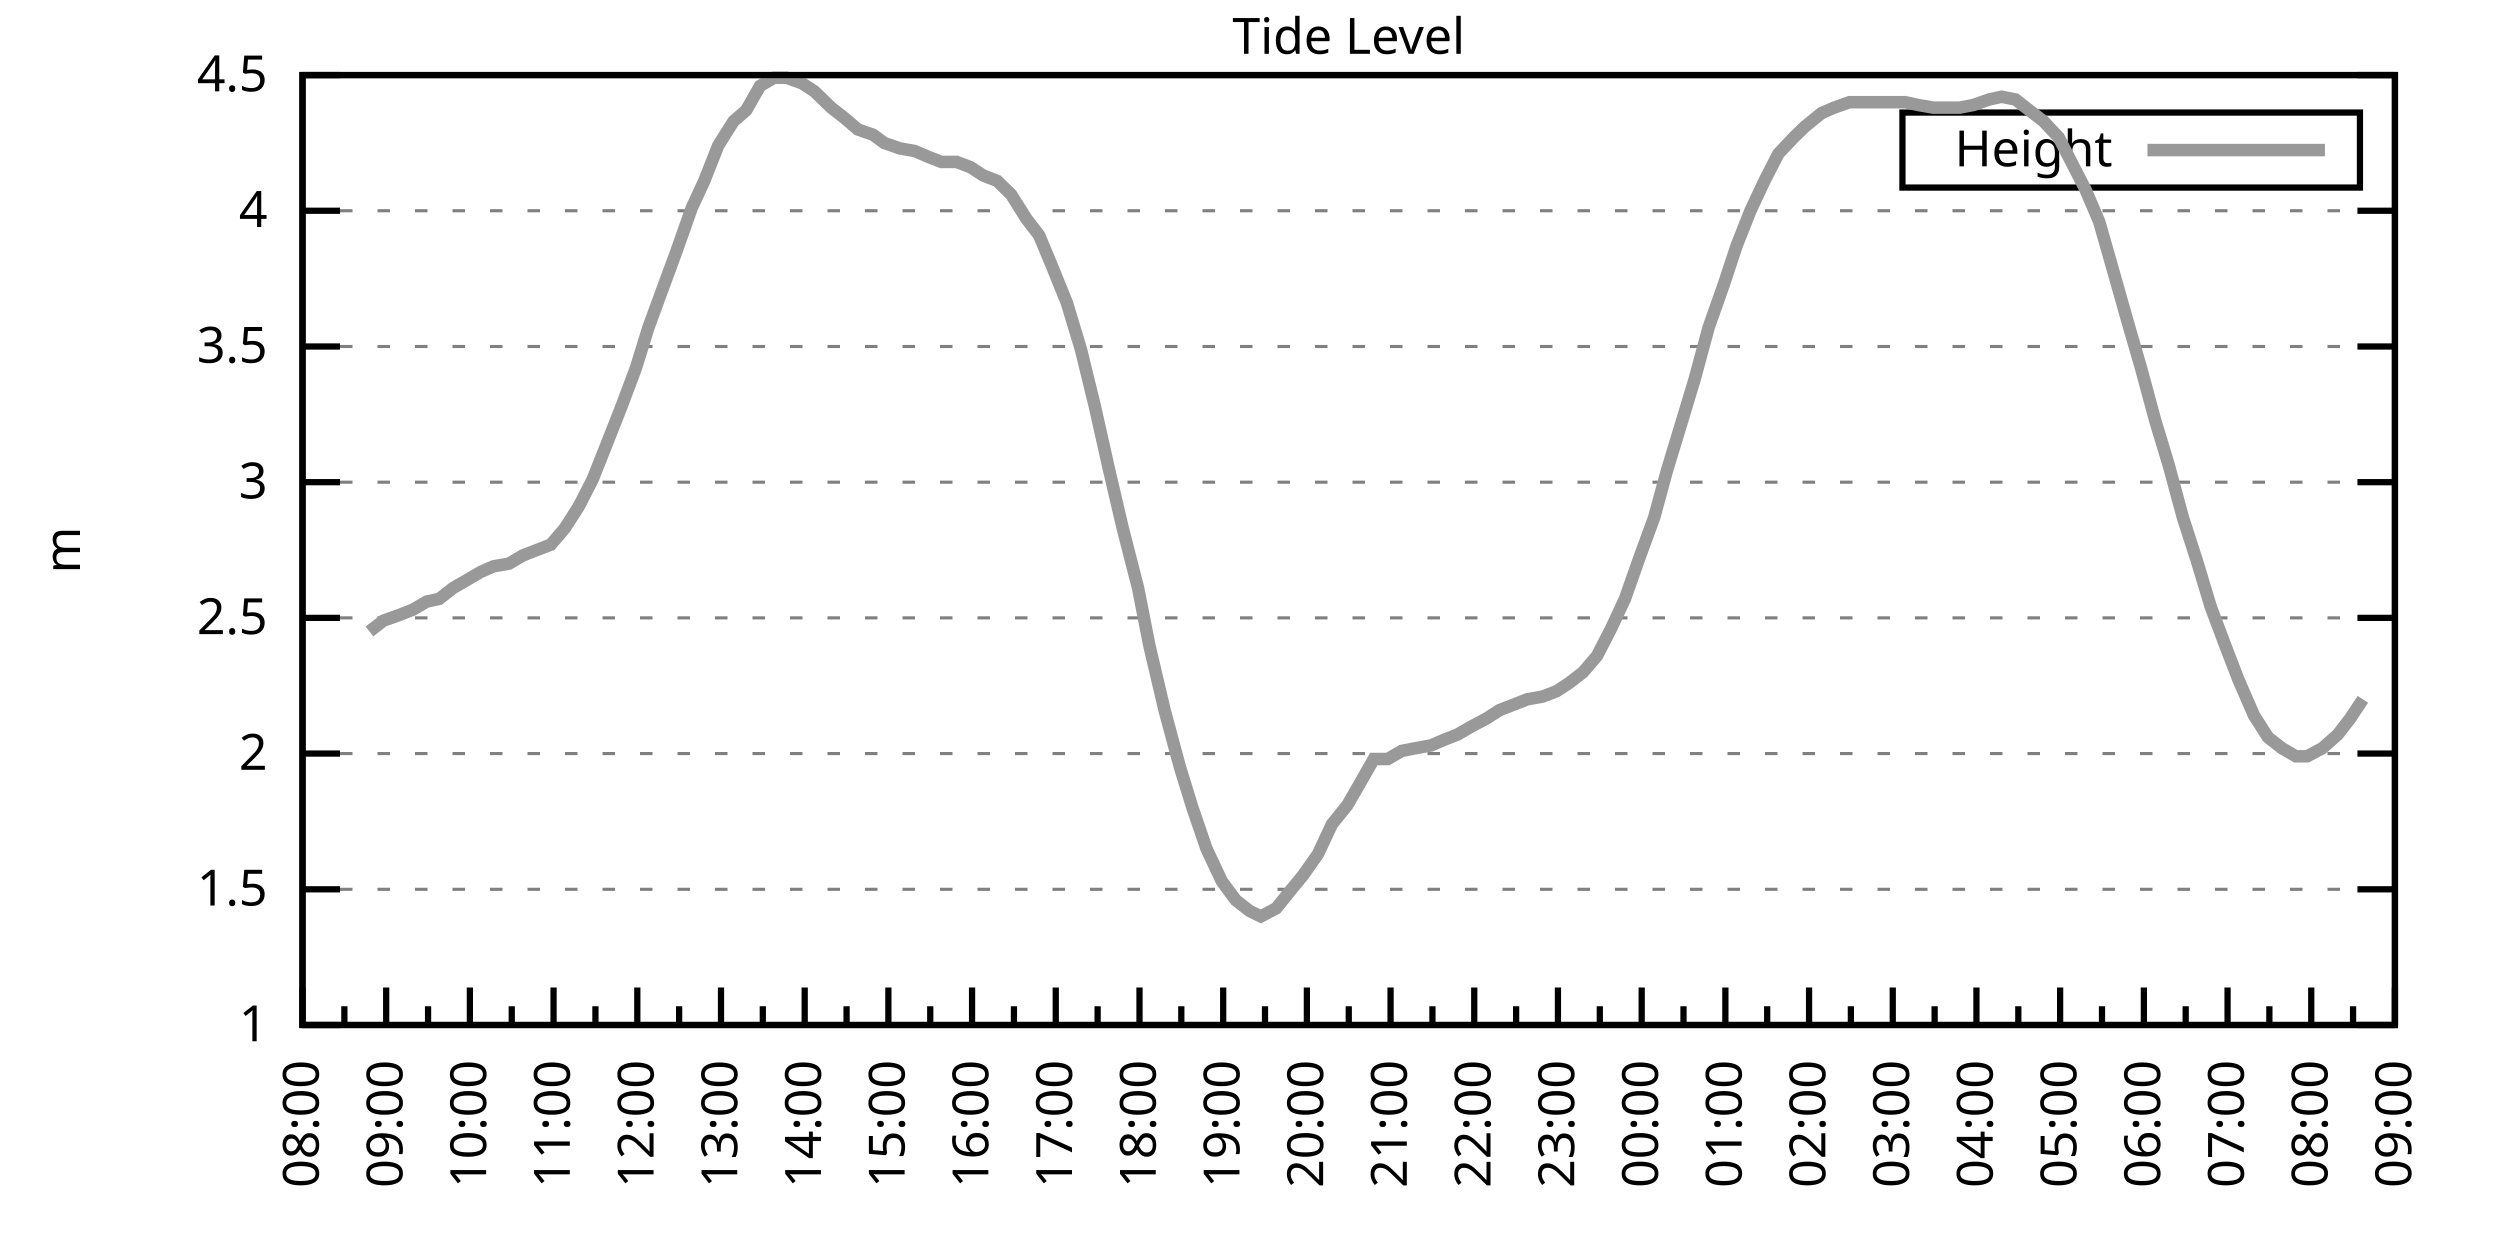
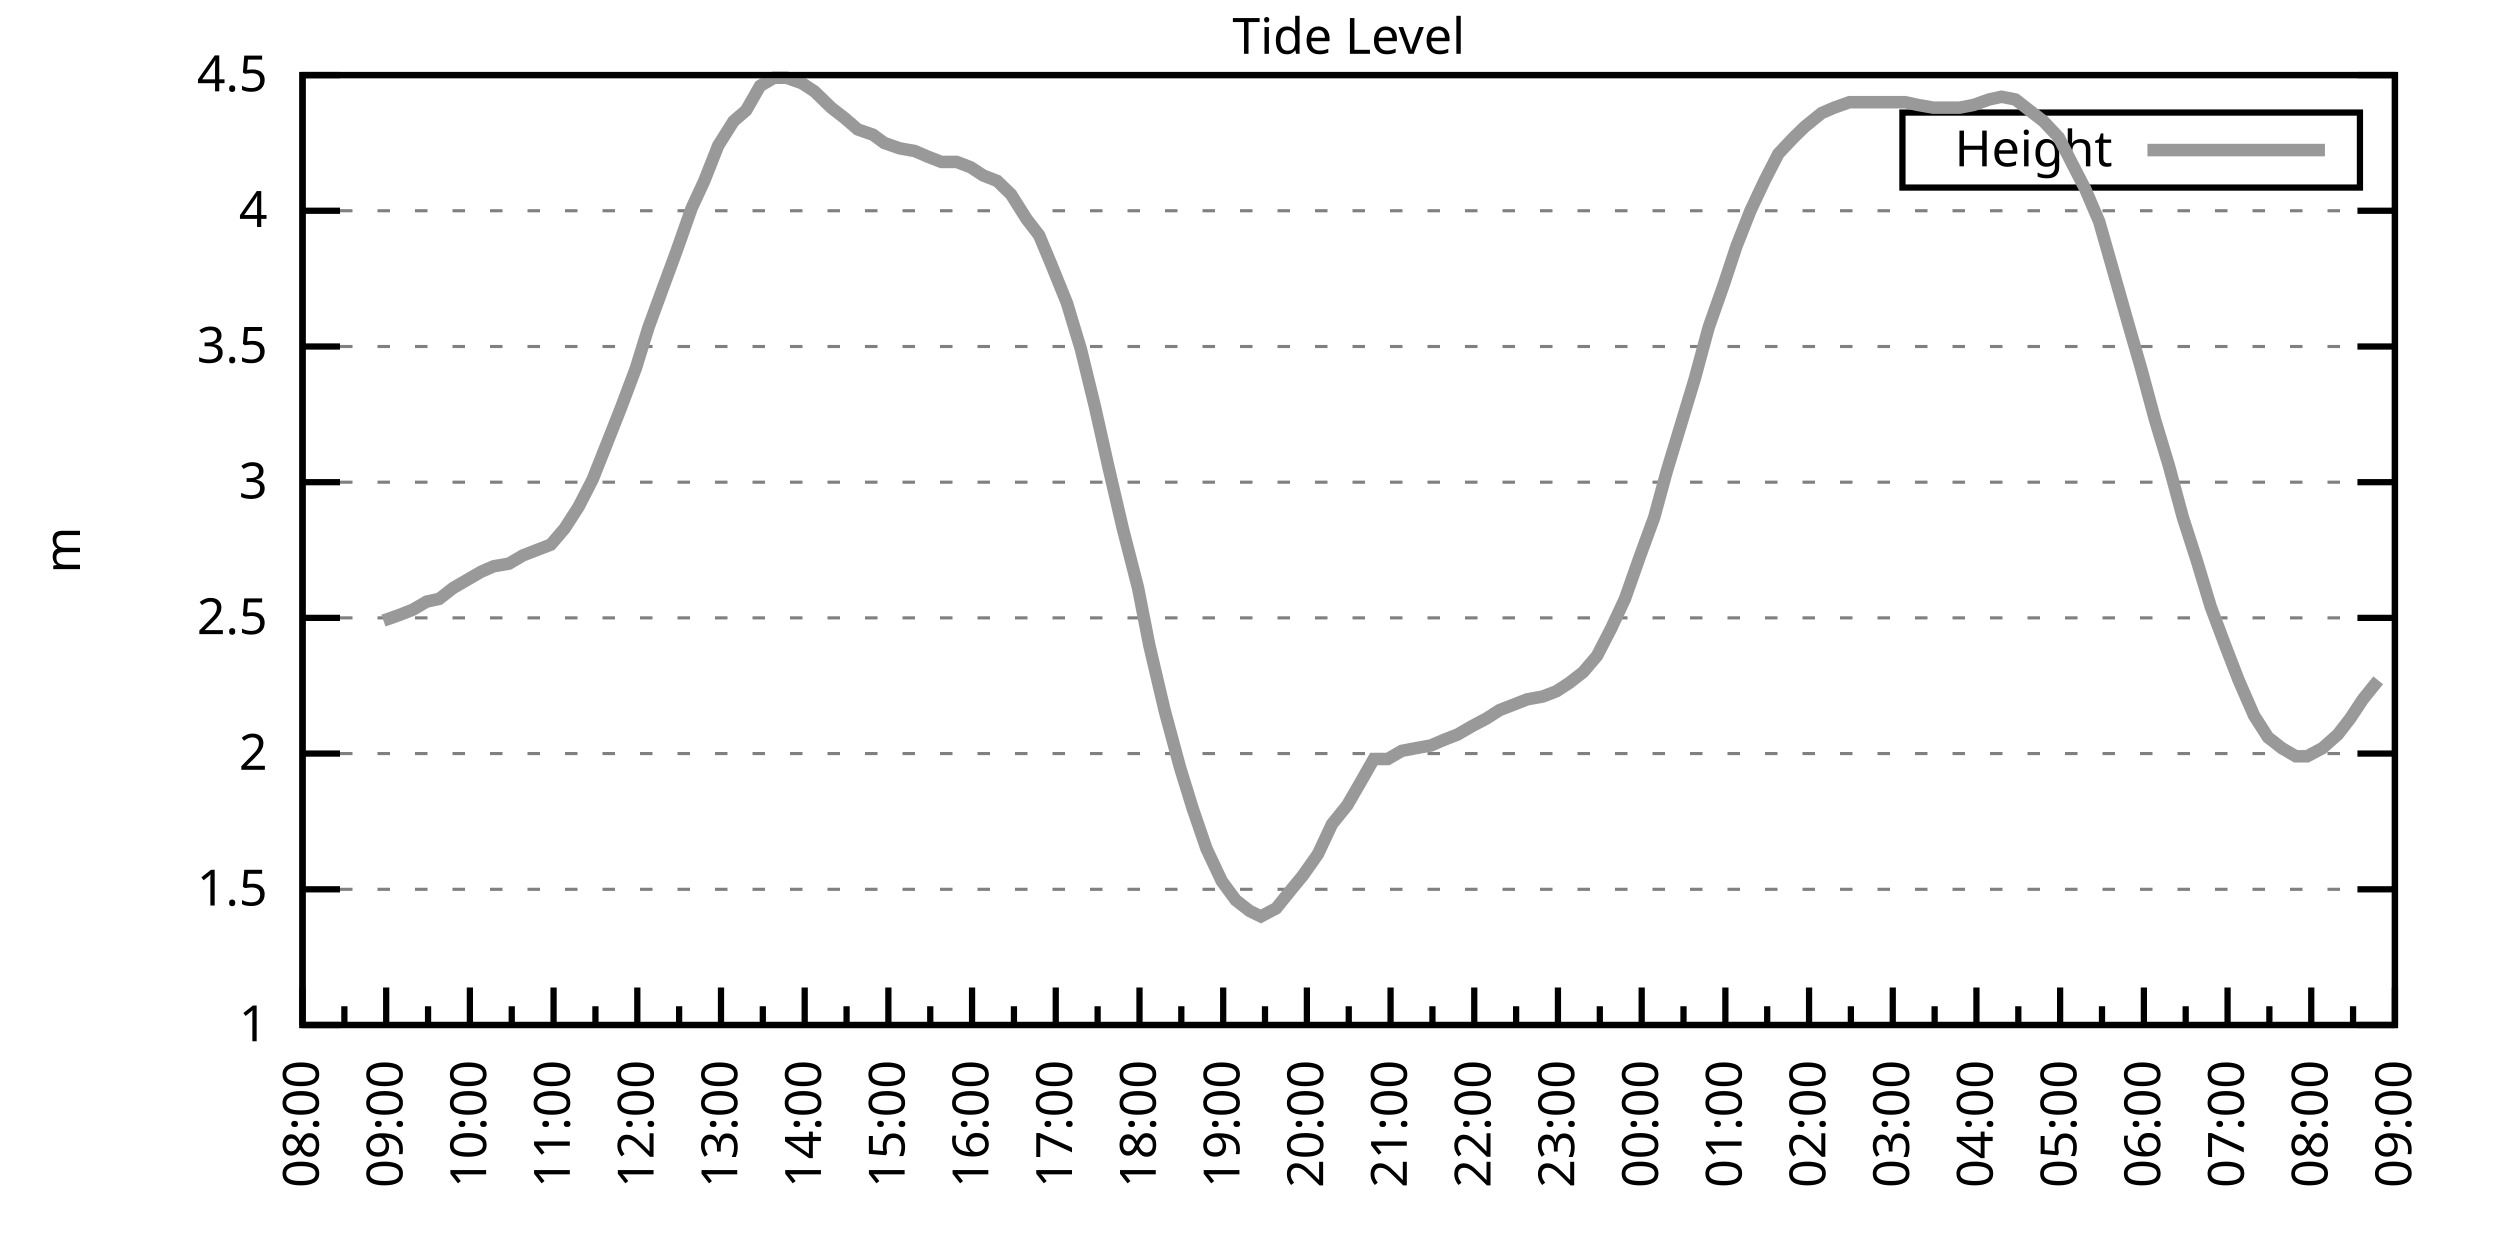
<svg xmlns="http://www.w3.org/2000/svg" xmlns:xlink="http://www.w3.org/1999/xlink" width="400" height="200" viewBox="0 0 400 200">
  <g id="gnuplot_canvas">
    <rect x="0" y="0" width="400" height="200" fill="none" />
    <defs>
      <circle id="gpDot" r="0.5" stroke-width="0.5" stroke="currentColor" />
      <path id="gpPt0" stroke-width="0.333" stroke="currentColor" d="M-1,0 h2 M0,-1 v2" />
      <path id="gpPt1" stroke-width="0.333" stroke="currentColor" d="M-1,-1 L1,1 M1,-1 L-1,1" />
      <path id="gpPt2" stroke-width="0.333" stroke="currentColor" d="M-1,0 L1,0 M0,-1 L0,1 M-1,-1 L1,1 M-1,1 L1,-1" />
      <rect id="gpPt3" stroke-width="0.333" stroke="currentColor" x="-1" y="-1" width="2" height="2" />
      <rect id="gpPt4" stroke-width="0.333" stroke="currentColor" fill="currentColor" x="-1" y="-1" width="2" height="2" />
      <circle id="gpPt5" stroke-width="0.333" stroke="currentColor" cx="0" cy="0" r="1" />
      <use xlink:href="#gpPt5" id="gpPt6" fill="currentColor" stroke="none" />
      <path id="gpPt7" stroke-width="0.333" stroke="currentColor" d="M0,-1.33 L-1.33,0.67 L1.33,0.67 z" />
      <use xlink:href="#gpPt7" id="gpPt8" fill="currentColor" stroke="none" />
      <use xlink:href="#gpPt7" id="gpPt9" stroke="currentColor" transform="rotate(180)" />
      <use xlink:href="#gpPt9" id="gpPt10" fill="currentColor" stroke="none" />
      <use xlink:href="#gpPt3" id="gpPt11" stroke="currentColor" transform="rotate(45)" />
      <use xlink:href="#gpPt11" id="gpPt12" fill="currentColor" stroke="none" />
      <path id="gpPt13" stroke-width="0.333" stroke="currentColor" d="M0,1.330 L1.265,0.411 L0.782,-1.067 L-0.782,-1.076 L-1.265,0.411 z" />
      <use xlink:href="#gpPt13" id="gpPt14" fill="currentColor" stroke="none" />
      <filter id="textbox" filterUnits="objectBoundingBox" x="0" y="0" height="1" width="1">
        <feFlood flood-color="white" flood-opacity="1" result="bgnd" />
        <feComposite in="SourceGraphic" in2="bgnd" operator="atop" />
      </filter>
      <filter id="greybox" filterUnits="objectBoundingBox" x="0" y="0" height="1" width="1">
        <feFlood flood-color="lightgrey" flood-opacity="1" result="grey" />
        <feComposite in="SourceGraphic" in2="grey" operator="atop" />
      </filter>
    </defs>
    <g fill="none" color="white" stroke="currentColor" stroke-width="1.00" stroke-linecap="butt" stroke-linejoin="miter">
</g>
    <g fill="none" color="black" stroke="currentColor" stroke-width="1.00" stroke-linecap="butt" stroke-linejoin="miter">
      <g stroke="none" shape-rendering="crispEdges">
        <polygon fill="rgb(255, 255, 255)" points="48.40,164.00 383.18,164.00 383.18,12.02 48.40,12.02 " />
      </g>
    </g>
    <g fill="none" color="black" stroke="currentColor" stroke-width="1.00" stroke-linecap="butt" stroke-linejoin="miter">
</g>
    <g fill="none" color="black" stroke="black" stroke-width="0.50" stroke-linecap="butt" stroke-linejoin="miter">
</g>
    <g fill="none" color="gray" stroke="currentColor" stroke-width="0.50" stroke-linecap="butt" stroke-linejoin="miter">
      <path stroke="gray" stroke-dasharray="2,4" class="gridline" d="M48.40,164.00 L383.19,164.00  " />
    </g>
    <g fill="none" color="gray" stroke="gray" stroke-width="1.00" stroke-linecap="butt" stroke-linejoin="miter">
</g>
    <g fill="none" color="black" stroke="currentColor" stroke-width="1.00" stroke-linecap="butt" stroke-linejoin="miter">
      <path stroke="black" d="M48.40,164.00 L54.40,164.00 M383.19,164.00 L377.19,164.00  " />
      <g transform="translate(42.80,166.60)" stroke="none" fill="black" font-family="Sans" font-size="8.00" text-anchor="end">
        <text>
          <tspan font-family="Sans"> 1</tspan>
        </text>
      </g>
    </g>
    <g fill="none" color="black" stroke="currentColor" stroke-width="1.00" stroke-linecap="butt" stroke-linejoin="miter">
</g>
    <g fill="none" color="black" stroke="black" stroke-width="0.50" stroke-linecap="butt" stroke-linejoin="miter">
</g>
    <g fill="none" color="gray" stroke="currentColor" stroke-width="0.50" stroke-linecap="butt" stroke-linejoin="miter">
      <path stroke="gray" stroke-dasharray="2,4" class="gridline" d="M48.40,142.29 L383.19,142.29  " />
    </g>
    <g fill="none" color="gray" stroke="gray" stroke-width="1.00" stroke-linecap="butt" stroke-linejoin="miter">
</g>
    <g fill="none" color="black" stroke="currentColor" stroke-width="1.00" stroke-linecap="butt" stroke-linejoin="miter">
      <path stroke="black" d="M48.40,142.29 L54.40,142.29 M383.19,142.29 L377.19,142.29  " />
      <g transform="translate(42.80,144.89)" stroke="none" fill="black" font-family="Sans" font-size="8.00" text-anchor="end">
        <text>
          <tspan font-family="Sans"> 1.5</tspan>
        </text>
      </g>
    </g>
    <g fill="none" color="black" stroke="currentColor" stroke-width="1.00" stroke-linecap="butt" stroke-linejoin="miter">
</g>
    <g fill="none" color="black" stroke="black" stroke-width="0.50" stroke-linecap="butt" stroke-linejoin="miter">
</g>
    <g fill="none" color="gray" stroke="currentColor" stroke-width="0.50" stroke-linecap="butt" stroke-linejoin="miter">
      <path stroke="gray" stroke-dasharray="2,4" class="gridline" d="M48.40,120.57 L383.19,120.57  " />
    </g>
    <g fill="none" color="gray" stroke="gray" stroke-width="1.00" stroke-linecap="butt" stroke-linejoin="miter">
</g>
    <g fill="none" color="black" stroke="currentColor" stroke-width="1.00" stroke-linecap="butt" stroke-linejoin="miter">
      <path stroke="black" d="M48.40,120.57 L54.40,120.57 M383.19,120.57 L377.19,120.57  " />
      <g transform="translate(42.80,123.17)" stroke="none" fill="black" font-family="Sans" font-size="8.00" text-anchor="end">
        <text>
          <tspan font-family="Sans"> 2</tspan>
        </text>
      </g>
    </g>
    <g fill="none" color="black" stroke="currentColor" stroke-width="1.00" stroke-linecap="butt" stroke-linejoin="miter">
</g>
    <g fill="none" color="black" stroke="black" stroke-width="0.50" stroke-linecap="butt" stroke-linejoin="miter">
</g>
    <g fill="none" color="gray" stroke="currentColor" stroke-width="0.50" stroke-linecap="butt" stroke-linejoin="miter">
      <path stroke="gray" stroke-dasharray="2,4" class="gridline" d="M48.40,98.86 L383.19,98.86  " />
    </g>
    <g fill="none" color="gray" stroke="gray" stroke-width="1.00" stroke-linecap="butt" stroke-linejoin="miter">
</g>
    <g fill="none" color="black" stroke="currentColor" stroke-width="1.00" stroke-linecap="butt" stroke-linejoin="miter">
      <path stroke="black" d="M48.40,98.86 L54.40,98.86 M383.19,98.86 L377.19,98.86  " />
      <g transform="translate(42.80,101.46)" stroke="none" fill="black" font-family="Sans" font-size="8.00" text-anchor="end">
        <text>
          <tspan font-family="Sans"> 2.5</tspan>
        </text>
      </g>
    </g>
    <g fill="none" color="black" stroke="currentColor" stroke-width="1.00" stroke-linecap="butt" stroke-linejoin="miter">
</g>
    <g fill="none" color="black" stroke="black" stroke-width="0.50" stroke-linecap="butt" stroke-linejoin="miter">
</g>
    <g fill="none" color="gray" stroke="currentColor" stroke-width="0.50" stroke-linecap="butt" stroke-linejoin="miter">
      <path stroke="gray" stroke-dasharray="2,4" class="gridline" d="M48.40,77.15 L383.19,77.15  " />
    </g>
    <g fill="none" color="gray" stroke="gray" stroke-width="1.00" stroke-linecap="butt" stroke-linejoin="miter">
</g>
    <g fill="none" color="black" stroke="currentColor" stroke-width="1.00" stroke-linecap="butt" stroke-linejoin="miter">
      <path stroke="black" d="M48.40,77.15 L54.40,77.15 M383.19,77.15 L377.19,77.15  " />
      <g transform="translate(42.80,79.75)" stroke="none" fill="black" font-family="Sans" font-size="8.00" text-anchor="end">
        <text>
          <tspan font-family="Sans"> 3</tspan>
        </text>
      </g>
    </g>
    <g fill="none" color="black" stroke="currentColor" stroke-width="1.00" stroke-linecap="butt" stroke-linejoin="miter">
</g>
    <g fill="none" color="black" stroke="black" stroke-width="0.50" stroke-linecap="butt" stroke-linejoin="miter">
</g>
    <g fill="none" color="gray" stroke="currentColor" stroke-width="0.50" stroke-linecap="butt" stroke-linejoin="miter">
      <path stroke="gray" stroke-dasharray="2,4" class="gridline" d="M48.40,55.44 L383.19,55.44  " />
    </g>
    <g fill="none" color="gray" stroke="gray" stroke-width="1.00" stroke-linecap="butt" stroke-linejoin="miter">
</g>
    <g fill="none" color="black" stroke="currentColor" stroke-width="1.00" stroke-linecap="butt" stroke-linejoin="miter">
      <path stroke="black" d="M48.40,55.44 L54.40,55.44 M383.19,55.44 L377.19,55.44  " />
      <g transform="translate(42.80,58.04)" stroke="none" fill="black" font-family="Sans" font-size="8.00" text-anchor="end">
        <text>
          <tspan font-family="Sans"> 3.5</tspan>
        </text>
      </g>
    </g>
    <g fill="none" color="black" stroke="currentColor" stroke-width="1.00" stroke-linecap="butt" stroke-linejoin="miter">
</g>
    <g fill="none" color="black" stroke="black" stroke-width="0.50" stroke-linecap="butt" stroke-linejoin="miter">
</g>
    <g fill="none" color="gray" stroke="currentColor" stroke-width="0.50" stroke-linecap="butt" stroke-linejoin="miter">
      <path stroke="gray" stroke-dasharray="2,4" class="gridline" d="M48.40,33.72 L383.19,33.72  " />
    </g>
    <g fill="none" color="gray" stroke="gray" stroke-width="1.00" stroke-linecap="butt" stroke-linejoin="miter">
</g>
    <g fill="none" color="black" stroke="currentColor" stroke-width="1.00" stroke-linecap="butt" stroke-linejoin="miter">
      <path stroke="black" d="M48.40,33.72 L54.40,33.72 M383.19,33.72 L377.19,33.72  " />
      <g transform="translate(42.80,36.32)" stroke="none" fill="black" font-family="Sans" font-size="8.00" text-anchor="end">
        <text>
          <tspan font-family="Sans"> 4</tspan>
        </text>
      </g>
    </g>
    <g fill="none" color="black" stroke="currentColor" stroke-width="1.00" stroke-linecap="butt" stroke-linejoin="miter">
</g>
    <g fill="none" color="black" stroke="black" stroke-width="0.50" stroke-linecap="butt" stroke-linejoin="miter">
</g>
    <g fill="none" color="gray" stroke="currentColor" stroke-width="0.50" stroke-linecap="butt" stroke-linejoin="miter">
      <path stroke="gray" stroke-dasharray="2,4" class="gridline" d="M48.40,12.01 L383.19,12.01  " />
    </g>
    <g fill="none" color="gray" stroke="gray" stroke-width="1.00" stroke-linecap="butt" stroke-linejoin="miter">
</g>
    <g fill="none" color="black" stroke="currentColor" stroke-width="1.00" stroke-linecap="butt" stroke-linejoin="miter">
      <path stroke="black" d="M48.40,12.01 L54.40,12.01 M383.19,12.01 L377.19,12.01  " />
      <g transform="translate(42.80,14.61)" stroke="none" fill="black" font-family="Sans" font-size="8.00" text-anchor="end">
        <text>
          <tspan font-family="Sans"> 4.5</tspan>
        </text>
      </g>
    </g>
    <g fill="none" color="black" stroke="currentColor" stroke-width="1.00" stroke-linecap="butt" stroke-linejoin="miter">
      <path stroke="black" d="M48.40,164.00 L48.40,158.00  " />
      <g transform="translate(51.00,169.60) rotate(270)" stroke="none" fill="black" font-family="Sans" font-size="8.00" text-anchor="end">
        <text>
          <tspan font-family="Sans">08:00</tspan>
        </text>
      </g>
    </g>
    <g fill="none" color="black" stroke="currentColor" stroke-width="1.00" stroke-linecap="butt" stroke-linejoin="miter">
      <path stroke="black" d="M55.10,164.00 L55.10,161.00 M61.79,164.00 L61.79,158.00  " />
      <g transform="translate(64.39,169.60) rotate(270)" stroke="none" fill="black" font-family="Sans" font-size="8.00" text-anchor="end">
        <text>
          <tspan font-family="Sans">09:00</tspan>
        </text>
      </g>
    </g>
    <g fill="none" color="black" stroke="currentColor" stroke-width="1.00" stroke-linecap="butt" stroke-linejoin="miter">
      <path stroke="black" d="M68.49,164.00 L68.49,161.00 M75.18,164.00 L75.18,158.00  " />
      <g transform="translate(77.78,169.60) rotate(270)" stroke="none" fill="black" font-family="Sans" font-size="8.00" text-anchor="end">
        <text>
          <tspan font-family="Sans">10:00</tspan>
        </text>
      </g>
    </g>
    <g fill="none" color="black" stroke="currentColor" stroke-width="1.00" stroke-linecap="butt" stroke-linejoin="miter">
      <path stroke="black" d="M81.88,164.00 L81.88,161.00 M88.57,164.00 L88.57,158.00  " />
      <g transform="translate(91.17,169.60) rotate(270)" stroke="none" fill="black" font-family="Sans" font-size="8.00" text-anchor="end">
        <text>
          <tspan font-family="Sans">11:00</tspan>
        </text>
      </g>
    </g>
    <g fill="none" color="black" stroke="currentColor" stroke-width="1.00" stroke-linecap="butt" stroke-linejoin="miter">
      <path stroke="black" d="M95.27,164.00 L95.27,161.00 M101.97,164.00 L101.97,158.00  " />
      <g transform="translate(104.57,169.60) rotate(270)" stroke="none" fill="black" font-family="Sans" font-size="8.00" text-anchor="end">
        <text>
          <tspan font-family="Sans">12:00</tspan>
        </text>
      </g>
    </g>
    <g fill="none" color="black" stroke="currentColor" stroke-width="1.00" stroke-linecap="butt" stroke-linejoin="miter">
      <path stroke="black" d="M108.66,164.00 L108.66,161.00 M115.36,164.00 L115.36,158.00  " />
      <g transform="translate(117.96,169.60) rotate(270)" stroke="none" fill="black" font-family="Sans" font-size="8.00" text-anchor="end">
        <text>
          <tspan font-family="Sans">13:00</tspan>
        </text>
      </g>
    </g>
    <g fill="none" color="black" stroke="currentColor" stroke-width="1.00" stroke-linecap="butt" stroke-linejoin="miter">
      <path stroke="black" d="M122.05,164.00 L122.05,161.00 M128.75,164.00 L128.75,158.00  " />
      <g transform="translate(131.35,169.60) rotate(270)" stroke="none" fill="black" font-family="Sans" font-size="8.00" text-anchor="end">
        <text>
          <tspan font-family="Sans">14:00</tspan>
        </text>
      </g>
    </g>
    <g fill="none" color="black" stroke="currentColor" stroke-width="1.00" stroke-linecap="butt" stroke-linejoin="miter">
      <path stroke="black" d="M135.45,164.00 L135.45,161.00 M142.14,164.00 L142.14,158.00  " />
      <g transform="translate(144.74,169.60) rotate(270)" stroke="none" fill="black" font-family="Sans" font-size="8.00" text-anchor="end">
        <text>
          <tspan font-family="Sans">15:00</tspan>
        </text>
      </g>
    </g>
    <g fill="none" color="black" stroke="currentColor" stroke-width="1.00" stroke-linecap="butt" stroke-linejoin="miter">
      <path stroke="black" d="M148.84,164.00 L148.84,161.00 M155.53,164.00 L155.53,158.00  " />
      <g transform="translate(158.13,169.60) rotate(270)" stroke="none" fill="black" font-family="Sans" font-size="8.00" text-anchor="end">
        <text>
          <tspan font-family="Sans">16:00</tspan>
        </text>
      </g>
    </g>
    <g fill="none" color="black" stroke="currentColor" stroke-width="1.00" stroke-linecap="butt" stroke-linejoin="miter">
      <path stroke="black" d="M162.23,164.00 L162.23,161.00 M168.92,164.00 L168.92,158.00  " />
      <g transform="translate(171.52,169.60) rotate(270)" stroke="none" fill="black" font-family="Sans" font-size="8.00" text-anchor="end">
        <text>
          <tspan font-family="Sans">17:00</tspan>
        </text>
      </g>
    </g>
    <g fill="none" color="black" stroke="currentColor" stroke-width="1.00" stroke-linecap="butt" stroke-linejoin="miter">
      <path stroke="black" d="M175.62,164.00 L175.62,161.00 M182.32,164.00 L182.32,158.00  " />
      <g transform="translate(184.92,169.60) rotate(270)" stroke="none" fill="black" font-family="Sans" font-size="8.00" text-anchor="end">
        <text>
          <tspan font-family="Sans">18:00</tspan>
        </text>
      </g>
    </g>
    <g fill="none" color="black" stroke="currentColor" stroke-width="1.00" stroke-linecap="butt" stroke-linejoin="miter">
      <path stroke="black" d="M189.01,164.00 L189.01,161.00 M195.71,164.00 L195.71,158.00  " />
      <g transform="translate(198.31,169.60) rotate(270)" stroke="none" fill="black" font-family="Sans" font-size="8.00" text-anchor="end">
        <text>
          <tspan font-family="Sans">19:00</tspan>
        </text>
      </g>
    </g>
    <g fill="none" color="black" stroke="currentColor" stroke-width="1.00" stroke-linecap="butt" stroke-linejoin="miter">
      <path stroke="black" d="M202.40,164.00 L202.40,161.00 M209.10,164.00 L209.10,158.00  " />
      <g transform="translate(211.70,169.60) rotate(270)" stroke="none" fill="black" font-family="Sans" font-size="8.00" text-anchor="end">
        <text>
          <tspan font-family="Sans">20:00</tspan>
        </text>
      </g>
    </g>
    <g fill="none" color="black" stroke="currentColor" stroke-width="1.00" stroke-linecap="butt" stroke-linejoin="miter">
      <path stroke="black" d="M215.80,164.00 L215.80,161.00 M222.49,164.00 L222.49,158.00  " />
      <g transform="translate(225.09,169.60) rotate(270)" stroke="none" fill="black" font-family="Sans" font-size="8.00" text-anchor="end">
        <text>
          <tspan font-family="Sans">21:00</tspan>
        </text>
      </g>
    </g>
    <g fill="none" color="black" stroke="currentColor" stroke-width="1.00" stroke-linecap="butt" stroke-linejoin="miter">
      <path stroke="black" d="M229.19,164.00 L229.19,161.00 M235.88,164.00 L235.88,158.00  " />
      <g transform="translate(238.48,169.60) rotate(270)" stroke="none" fill="black" font-family="Sans" font-size="8.00" text-anchor="end">
        <text>
          <tspan font-family="Sans">22:00</tspan>
        </text>
      </g>
    </g>
    <g fill="none" color="black" stroke="currentColor" stroke-width="1.00" stroke-linecap="butt" stroke-linejoin="miter">
      <path stroke="black" d="M242.58,164.00 L242.58,161.00 M249.27,164.00 L249.27,158.00  " />
      <g transform="translate(251.87,169.60) rotate(270)" stroke="none" fill="black" font-family="Sans" font-size="8.00" text-anchor="end">
        <text>
          <tspan font-family="Sans">23:00</tspan>
        </text>
      </g>
    </g>
    <g fill="none" color="black" stroke="currentColor" stroke-width="1.00" stroke-linecap="butt" stroke-linejoin="miter">
      <path stroke="black" d="M255.97,164.00 L255.97,161.00 M262.67,164.00 L262.67,158.00  " />
      <g transform="translate(265.27,169.60) rotate(270)" stroke="none" fill="black" font-family="Sans" font-size="8.00" text-anchor="end">
        <text>
          <tspan font-family="Sans">00:00</tspan>
        </text>
      </g>
    </g>
    <g fill="none" color="black" stroke="currentColor" stroke-width="1.00" stroke-linecap="butt" stroke-linejoin="miter">
      <path stroke="black" d="M269.36,164.00 L269.36,161.00 M276.06,164.00 L276.06,158.00  " />
      <g transform="translate(278.66,169.60) rotate(270)" stroke="none" fill="black" font-family="Sans" font-size="8.00" text-anchor="end">
        <text>
          <tspan font-family="Sans">01:00</tspan>
        </text>
      </g>
    </g>
    <g fill="none" color="black" stroke="currentColor" stroke-width="1.00" stroke-linecap="butt" stroke-linejoin="miter">
      <path stroke="black" d="M282.75,164.00 L282.75,161.00 M289.45,164.00 L289.45,158.00  " />
      <g transform="translate(292.05,169.60) rotate(270)" stroke="none" fill="black" font-family="Sans" font-size="8.00" text-anchor="end">
        <text>
          <tspan font-family="Sans">02:00</tspan>
        </text>
      </g>
    </g>
    <g fill="none" color="black" stroke="currentColor" stroke-width="1.00" stroke-linecap="butt" stroke-linejoin="miter">
      <path stroke="black" d="M296.14,164.00 L296.14,161.00 M302.84,164.00 L302.84,158.00  " />
      <g transform="translate(305.44,169.60) rotate(270)" stroke="none" fill="black" font-family="Sans" font-size="8.00" text-anchor="end">
        <text>
          <tspan font-family="Sans">03:00</tspan>
        </text>
      </g>
    </g>
    <g fill="none" color="black" stroke="currentColor" stroke-width="1.00" stroke-linecap="butt" stroke-linejoin="miter">
      <path stroke="black" d="M309.54,164.00 L309.54,161.00 M316.23,164.00 L316.23,158.00  " />
      <g transform="translate(318.83,169.60) rotate(270)" stroke="none" fill="black" font-family="Sans" font-size="8.00" text-anchor="end">
        <text>
          <tspan font-family="Sans">04:00</tspan>
        </text>
      </g>
    </g>
    <g fill="none" color="black" stroke="currentColor" stroke-width="1.00" stroke-linecap="butt" stroke-linejoin="miter">
      <path stroke="black" d="M322.93,164.00 L322.93,161.00 M329.62,164.00 L329.62,158.00  " />
      <g transform="translate(332.22,169.60) rotate(270)" stroke="none" fill="black" font-family="Sans" font-size="8.00" text-anchor="end">
        <text>
          <tspan font-family="Sans">05:00</tspan>
        </text>
      </g>
    </g>
    <g fill="none" color="black" stroke="currentColor" stroke-width="1.00" stroke-linecap="butt" stroke-linejoin="miter">
      <path stroke="black" d="M336.32,164.00 L336.32,161.00 M343.02,164.00 L343.02,158.00  " />
      <g transform="translate(345.62,169.60) rotate(270)" stroke="none" fill="black" font-family="Sans" font-size="8.00" text-anchor="end">
        <text>
          <tspan font-family="Sans">06:00</tspan>
        </text>
      </g>
    </g>
    <g fill="none" color="black" stroke="currentColor" stroke-width="1.00" stroke-linecap="butt" stroke-linejoin="miter">
      <path stroke="black" d="M349.71,164.00 L349.71,161.00 M356.41,164.00 L356.41,158.00  " />
      <g transform="translate(359.01,169.60) rotate(270)" stroke="none" fill="black" font-family="Sans" font-size="8.00" text-anchor="end">
        <text>
          <tspan font-family="Sans">07:00</tspan>
        </text>
      </g>
    </g>
    <g fill="none" color="black" stroke="currentColor" stroke-width="1.00" stroke-linecap="butt" stroke-linejoin="miter">
      <path stroke="black" d="M363.10,164.00 L363.10,161.00 M369.80,164.00 L369.80,158.00  " />
      <g transform="translate(372.40,169.60) rotate(270)" stroke="none" fill="black" font-family="Sans" font-size="8.00" text-anchor="end">
        <text>
          <tspan font-family="Sans">08:00</tspan>
        </text>
      </g>
    </g>
    <g fill="none" color="black" stroke="currentColor" stroke-width="1.00" stroke-linecap="butt" stroke-linejoin="miter">
      <path stroke="black" d="M376.49,164.00 L376.49,161.00 M383.19,164.00 L383.19,158.00  " />
      <g transform="translate(385.79,169.60) rotate(270)" stroke="none" fill="black" font-family="Sans" font-size="8.00" text-anchor="end">
        <text>
          <tspan font-family="Sans">09:00</tspan>
        </text>
      </g>
    </g>
    <g fill="none" color="black" stroke="currentColor" stroke-width="1.00" stroke-linecap="butt" stroke-linejoin="miter">
</g>
    <g fill="none" color="black" stroke="currentColor" stroke-width="1.00" stroke-linecap="butt" stroke-linejoin="miter">
      <path stroke="black" d="M48.40,12.01 L48.40,164.00 L383.19,164.00 L383.19,12.01 L48.40,12.01 Z  " />
    </g>
    <g fill="none" color="black" stroke="currentColor" stroke-width="1.00" stroke-linecap="butt" stroke-linejoin="miter">
      <g transform="translate(12.80,88.01) rotate(270)" stroke="none" fill="black" font-family="Sans" font-size="8.00" text-anchor="middle">
        <text>
          <tspan font-family="Sans">m</tspan>
        </text>
      </g>
    </g>
    <g fill="none" color="black" stroke="currentColor" stroke-width="1.00" stroke-linecap="butt" stroke-linejoin="miter">
</g>
    <g fill="none" color="black" stroke="currentColor" stroke-width="1.00" stroke-linecap="butt" stroke-linejoin="miter">
      <path stroke="black" d="M304.39,30.01 L304.39,18.01 L377.59,18.01 L377.59,30.01 L304.39,30.01 Z  " />
    </g>
    <g id="Tide_level_plot_1">
      <g fill="none" color="white" stroke="black" stroke-width="2.00" stroke-linecap="butt" stroke-linejoin="miter">
</g>
      <g fill="none" color="black" stroke="currentColor" stroke-width="2.00" stroke-linecap="butt" stroke-linejoin="miter">
        <g transform="translate(337.99,26.61)" stroke="none" fill="black" font-family="Sans" font-size="8.00" text-anchor="end">
          <text>
            <tspan font-family="Sans">Height</tspan>
          </text>
        </g>
      </g>
      <g fill="none" color="black" stroke="currentColor" stroke-width="2.00" stroke-linecap="butt" stroke-linejoin="miter">
-         <path stroke="rgb(153, 153, 153)" d="M343.59,24.01 L371.99,24.01 M59.11,101.03 L61.35,99.30 L63.80,98.43 L66.03,97.56 L68.26,96.26 L70.27,95.82   L72.50,94.08 L74.74,92.78 L76.97,91.48 L78.98,90.61 L81.43,90.18 L83.66,88.87 L85.90,88.00 L88.13,87.14   L90.36,84.53 L92.59,81.06 L94.82,76.71 L97.06,71.07 L99.29,65.42 L101.74,58.91 L103.75,52.40 L105.98,46.32   L108.22,40.24 L110.67,33.29 L112.68,28.95 L114.91,23.30 L117.37,19.39 L119.38,17.66 L121.61,13.75 L123.84,12.44   L125.85,12.44 L128.30,13.31 L130.31,14.62 L132.99,17.22 L135.22,18.96 L137.23,20.70 L139.69,21.56 L141.47,22.87   L143.93,23.73 L146.38,24.17 L148.39,25.04 L150.62,25.91 L153.08,25.91 L155.31,26.77 L157.32,28.08 L159.55,28.95   L161.78,31.12 L164.24,35.03 L166.25,37.63 L168.25,42.41 L170.71,48.49 L172.94,55.87 L175.17,64.99 L177.41,74.98   L179.64,84.53 L182.09,94.08 L183.88,103.20 L186.33,113.63 L188.79,122.75 L190.80,129.26 L193.03,135.77 L195.48,140.98   L197.72,144.02 L199.95,145.76 L201.73,146.63 L204.19,145.33 L206.64,142.29 L208.43,140.12 L210.88,136.64 L213.12,131.86   L215.57,128.83 L217.58,125.35 L219.81,121.44 L222.04,121.44 L224.28,120.14 L226.51,119.71 L228.96,119.27 L230.97,118.40   L233.20,117.53 L235.44,116.23 L237.89,114.93 L239.90,113.63 L242.13,112.76 L244.36,111.89 L246.82,111.45 L249.05,110.59   L251.06,109.28 L253.29,107.55 L255.52,104.94 L257.76,100.60 L259.99,95.82 L262.44,88.87 L264.67,82.79 L266.68,75.41   L268.92,68.03 L271.15,60.65 L273.38,52.40 L275.83,45.45 L277.84,39.37 L280.07,33.72 L282.31,28.95 L284.54,24.60   L286.99,22.00 L288.78,20.26 L291.46,18.09 L293.47,17.22 L295.92,16.35 L298.15,16.35 L300.39,16.35 L302.39,16.35   L304.85,16.35 L306.86,16.79 L309.31,17.22 L311.32,17.22 L313.55,17.22 L315.79,16.79 L318.24,15.92 L320.25,15.48   L322.48,15.92 L324.71,17.66 L326.95,19.39 L329.40,22.00 L331.63,26.34 L333.64,30.25 L335.87,35.46 L338.10,43.28   L340.56,51.96 L342.57,58.91 L344.80,67.16 L347.03,74.54 L349.26,82.79 L351.50,89.74 L353.73,97.12 L356.18,103.64   L358.19,108.85 L360.65,114.49 L362.88,117.97 L365.11,119.71 L367.34,121.01 L369.13,121.01 L371.58,119.71 L374.04,117.53   L376.05,114.93 L378.06,111.89  " />
+         <path stroke="rgb(153, 153, 153)" d="M343.59,24.01 L371.99,24.01 M61.35,99.30 L63.80,98.43 L66.03,97.56 L68.26,96.26 L70.27,95.82 L72.50,94.08   L74.74,92.78 L76.97,91.48 L78.98,90.61 L81.43,90.18 L83.66,88.87 L85.90,88.00 L88.13,87.14 L90.36,84.53   L92.59,81.06 L94.82,76.71 L97.06,71.07 L99.29,65.42 L101.74,58.91 L103.75,52.40 L105.98,46.32 L108.22,40.24   L110.67,33.29 L112.68,28.95 L114.91,23.30 L117.37,19.39 L119.38,17.66 L121.61,13.75 L123.84,12.44 L125.85,12.44   L128.30,13.31 L130.31,14.62 L132.99,17.22 L135.22,18.96 L137.23,20.70 L139.69,21.56 L141.47,22.87 L143.93,23.73   L146.38,24.17 L148.39,25.04 L150.62,25.91 L153.08,25.91 L155.31,26.77 L157.32,28.08 L159.55,28.95 L161.78,31.12   L164.24,35.03 L166.25,37.63 L168.25,42.41 L170.71,48.49 L172.94,55.87 L175.17,64.99 L177.41,74.98 L179.64,84.53   L182.09,94.08 L183.88,103.20 L186.33,113.63 L188.79,122.75 L190.80,129.26 L193.03,135.77 L195.48,140.98 L197.72,144.02   L199.95,145.76 L201.73,146.63 L204.19,145.33 L206.64,142.29 L208.43,140.12 L210.88,136.64 L213.12,131.86 L215.57,128.83   L217.58,125.35 L219.81,121.44 L222.04,121.44 L224.28,120.14 L226.51,119.71 L228.96,119.27 L230.97,118.40 L233.20,117.53   L235.44,116.23 L237.89,114.93 L239.90,113.63 L242.13,112.76 L244.36,111.89 L246.82,111.45 L249.05,110.59 L251.06,109.28   L253.29,107.55 L255.52,104.94 L257.76,100.60 L259.99,95.82 L262.44,88.87 L264.67,82.79 L266.68,75.41 L268.92,68.03   L271.15,60.65 L273.38,52.40 L275.83,45.45 L277.84,39.37 L280.07,33.72 L282.31,28.95 L284.54,24.60 L286.99,22.00   L288.78,20.26 L291.46,18.09 L293.47,17.22 L295.92,16.35 L298.15,16.35 L300.39,16.35 L302.39,16.35 L304.85,16.35   L306.86,16.79 L309.31,17.22 L311.32,17.22 L313.55,17.22 L315.79,16.79 L318.24,15.92 L320.25,15.48 L322.48,15.92   L324.71,17.66 L326.95,19.39 L329.40,22.00 L331.63,26.34 L333.64,30.25 L335.87,35.46 L338.10,43.28 L340.56,51.96   L342.57,58.91 L344.80,67.16 L347.03,74.54 L349.26,82.79 L351.50,89.74 L353.73,97.12 L356.18,103.64 L358.19,108.85   L360.65,114.49 L362.88,117.97 L365.11,119.71 L367.34,121.01 L369.13,121.01 L371.58,119.71 L374.04,117.53 L376.05,114.93   L378.06,111.89 L380.51,108.85  " />
      </g>
    </g>
    <g fill="none" color="black" stroke="currentColor" stroke-width="2.00" stroke-linecap="butt" stroke-linejoin="miter">
</g>
    <g fill="none" color="black" stroke="black" stroke-width="1.00" stroke-linecap="butt" stroke-linejoin="miter">
</g>
    <g fill="none" color="black" stroke="currentColor" stroke-width="1.00" stroke-linecap="butt" stroke-linejoin="miter">
      <path stroke="black" d="M48.40,12.01 L48.40,164.00 L383.19,164.00 L383.19,12.01 L48.40,12.01 Z  " />
    </g>
    <g fill="none" color="black" stroke="currentColor" stroke-width="1.00" stroke-linecap="butt" stroke-linejoin="miter">
      <g transform="translate(215.79,8.61)" stroke="none" fill="black" font-family="Sans" font-size="8.00" text-anchor="middle">
        <text>
          <tspan font-family="Sans">Tide Level</tspan>
        </text>
      </g>
    </g>
    <g fill="none" color="black" stroke="currentColor" stroke-width="1.00" stroke-linecap="butt" stroke-linejoin="miter">
</g>
  </g>
</svg>
